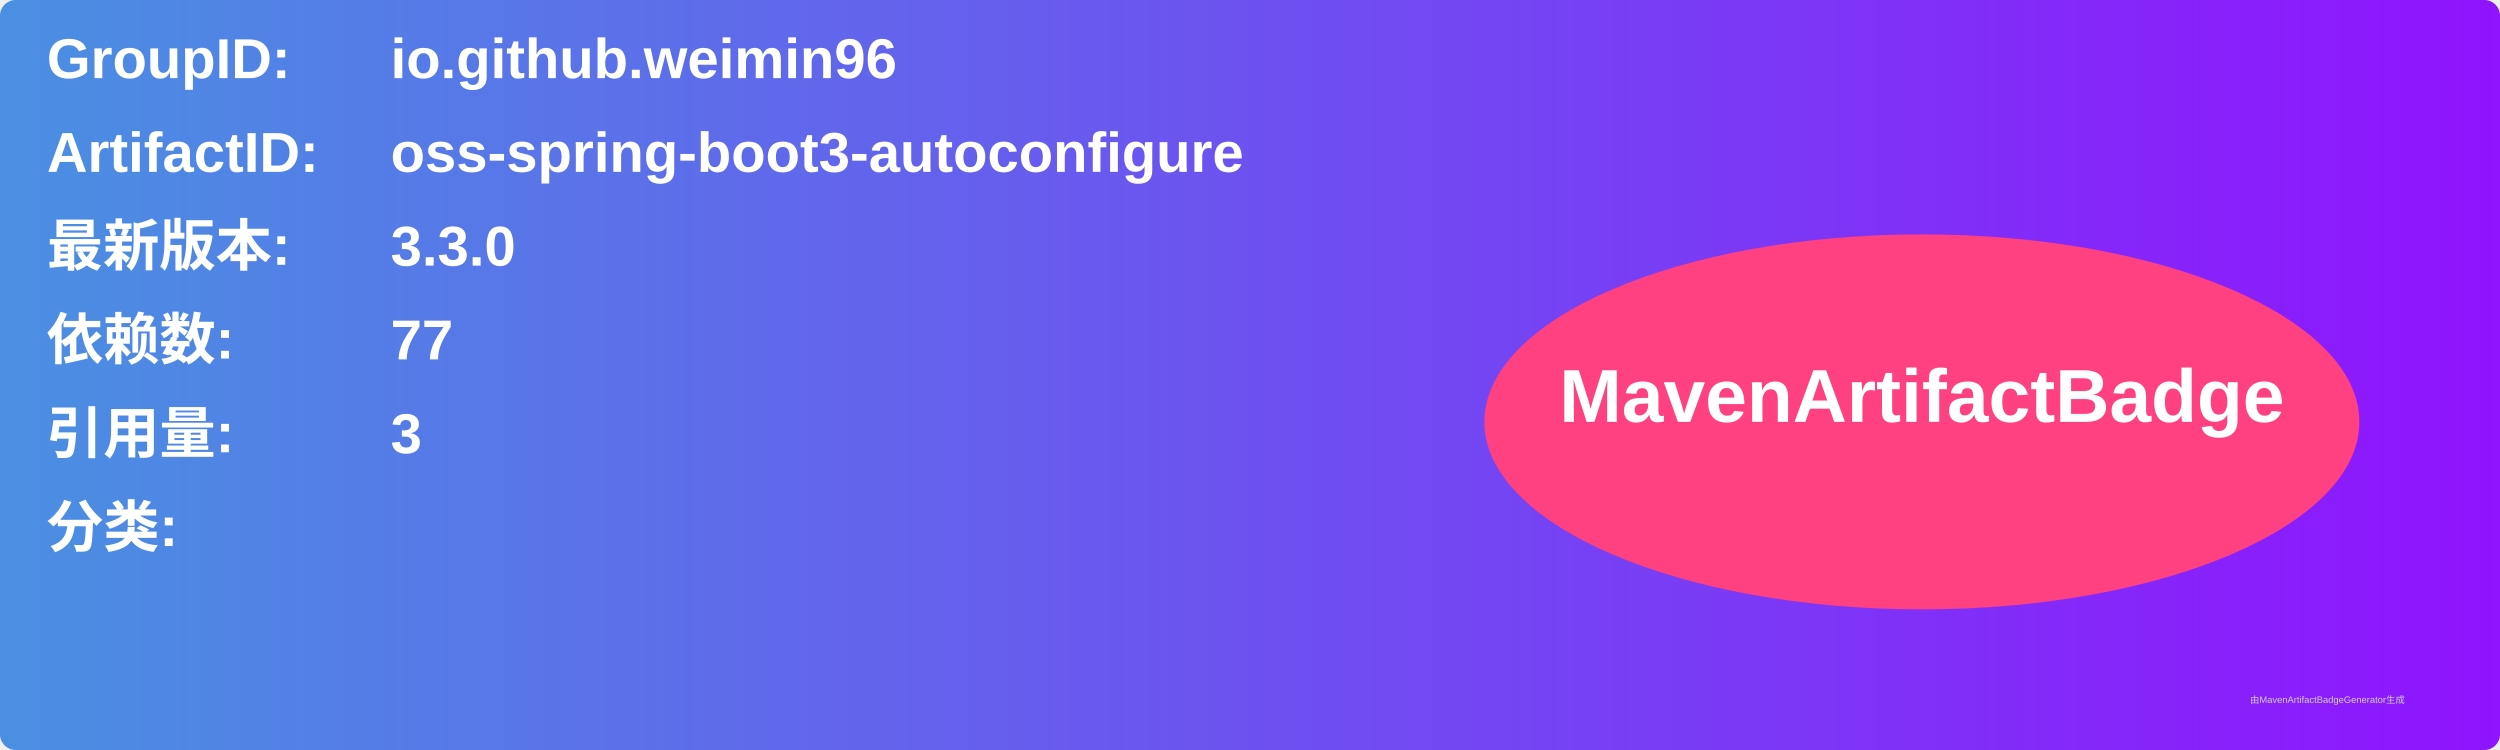
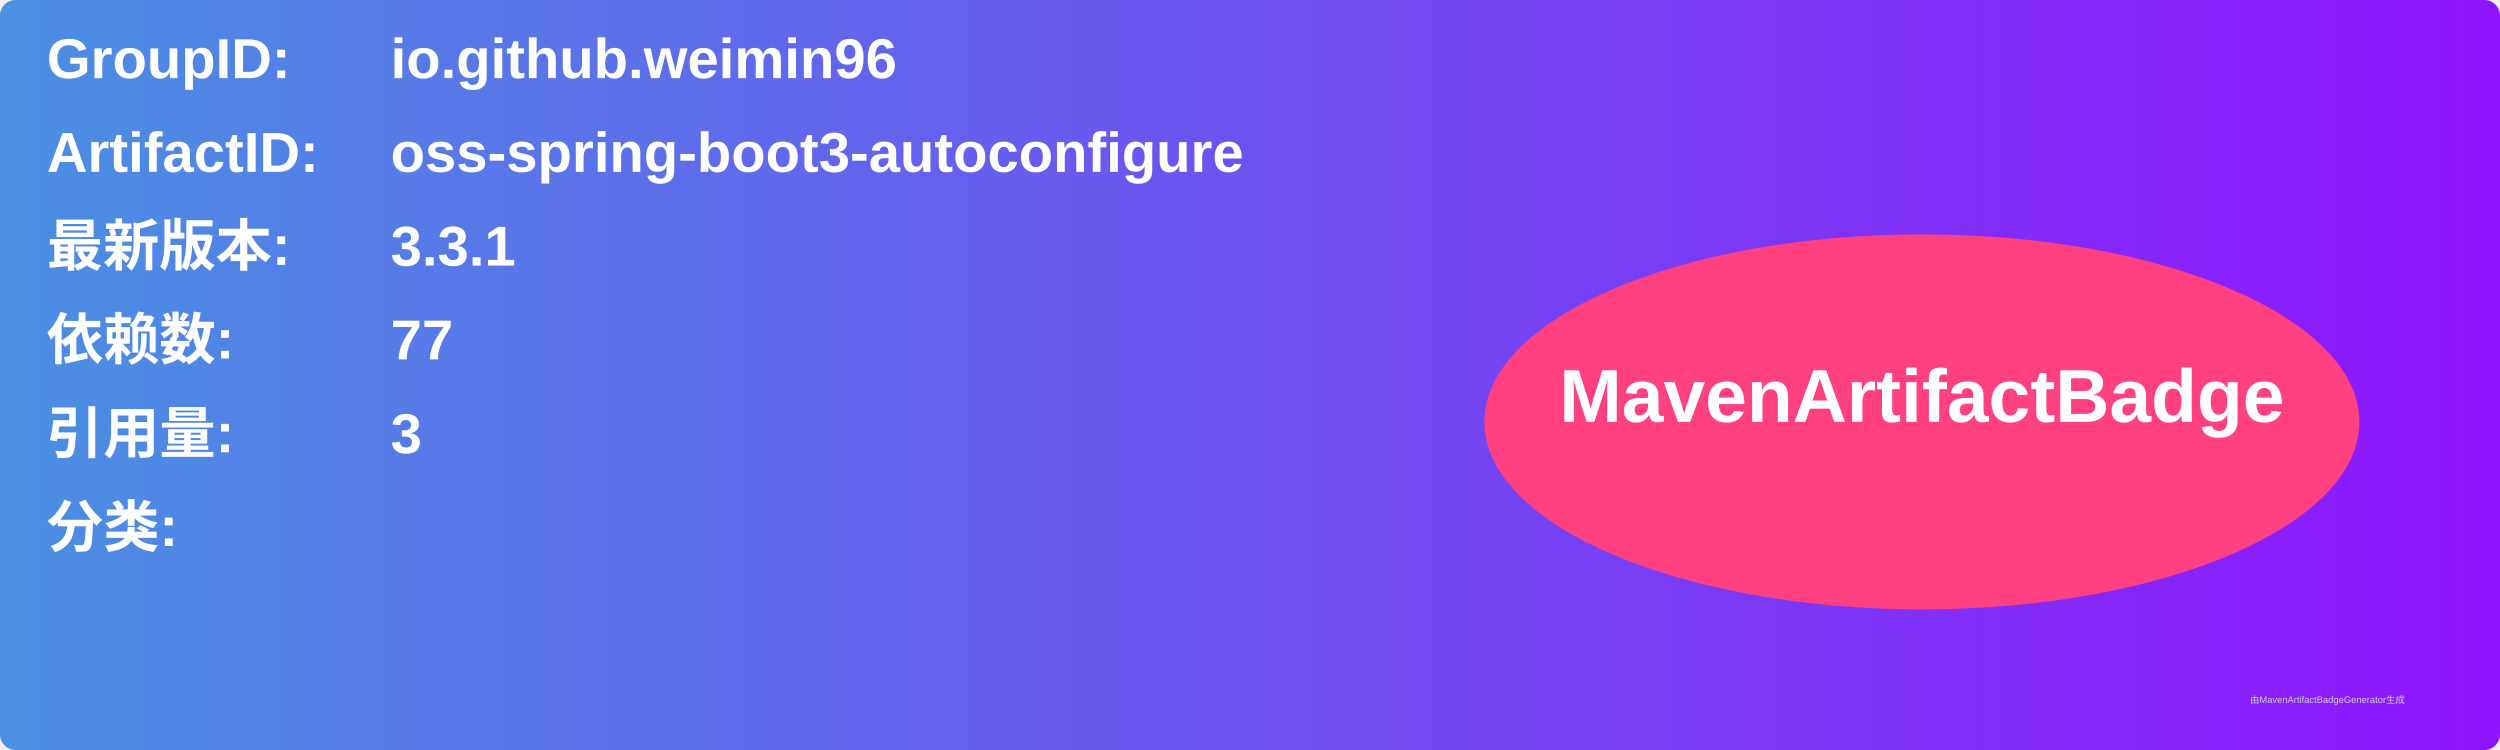
<svg xmlns="http://www.w3.org/2000/svg" width="800" height="240" viewBox="0 0 800 240">
  <linearGradient id="grad" x1="0%" y1="0%" x2="100%" y2="0%">
    <stop offset="0%" stop-color="#4a90e2" />
    <stop offset="100%" stop-color="#9013fe" />
  </linearGradient>
  <rect width="100%" height="100%" rx="5" ry="5" fill="url(#grad)" />
  <g transform="translate(15, 15)">
    <text x="0" y="10" font-family="Arial" font-size="18" fill="white" font-weight="bold" width="260">GroupID:</text>
    <text x="110" y="10" font-family="Arial" font-size="18" fill="white" font-weight="bold" width="460">io.github.weimin96</text>
    <text x="0" y="40" font-family="Arial" font-size="18" fill="white" font-weight="bold" width="260">ArtifactID:</text>
    <text x="110" y="40" font-family="Arial" font-size="18" fill="white" font-weight="bold" width="460">oss-spring-boot3-autoconfigure</text>
    <text x="0" y="70" font-family="Arial" font-size="18" fill="white" font-weight="bold">最新版本:</text>
    <text x="110" y="70" font-family="Arial" font-size="18" fill="white" font-weight="bold">
-       <tspan font-weight="bold">3.3.0</tspan>
+       <tspan font-weight="bold">3.3.1</tspan>
    </text>
    <text x="0" y="100" font-family="Arial" font-size="18" fill="white" font-weight="bold">依赖数: </text>
    <text x="110" y="100" font-family="Arial" font-size="18" fill="white">
      <tspan font-weight="bold">77</tspan>
    </text>
    <text x="0" y="130" font-family="Arial" font-size="18" fill="white" font-weight="bold">引用量: </text>
    <text x="110" y="130" font-family="Arial" font-size="18" fill="white">
      <tspan font-weight="bold">3</tspan>
    </text>
    <text x="0" y="160" font-family="Arial" font-size="18" fill="white" font-weight="bold">分类:</text>
    <text x="10" y="190" font-family="Arial" font-size="10" fill="white">
      <tspan font-weight="bold" />
    </text>
    <ellipse cx="600" cy="120" rx="140" ry="60" fill="#ff4081" />
    <text x="600" y="120" text-anchor="middle" font-family="Arial" font-size="24" fill="white" font-weight="bold">MavenArtifactBadge</text>
  </g>
  <text x="720" y="225" font-family="Arial" font-size="3" fill="#d0d0d0">由MavenArtifactBadgeGenerator生成</text>
</svg>
